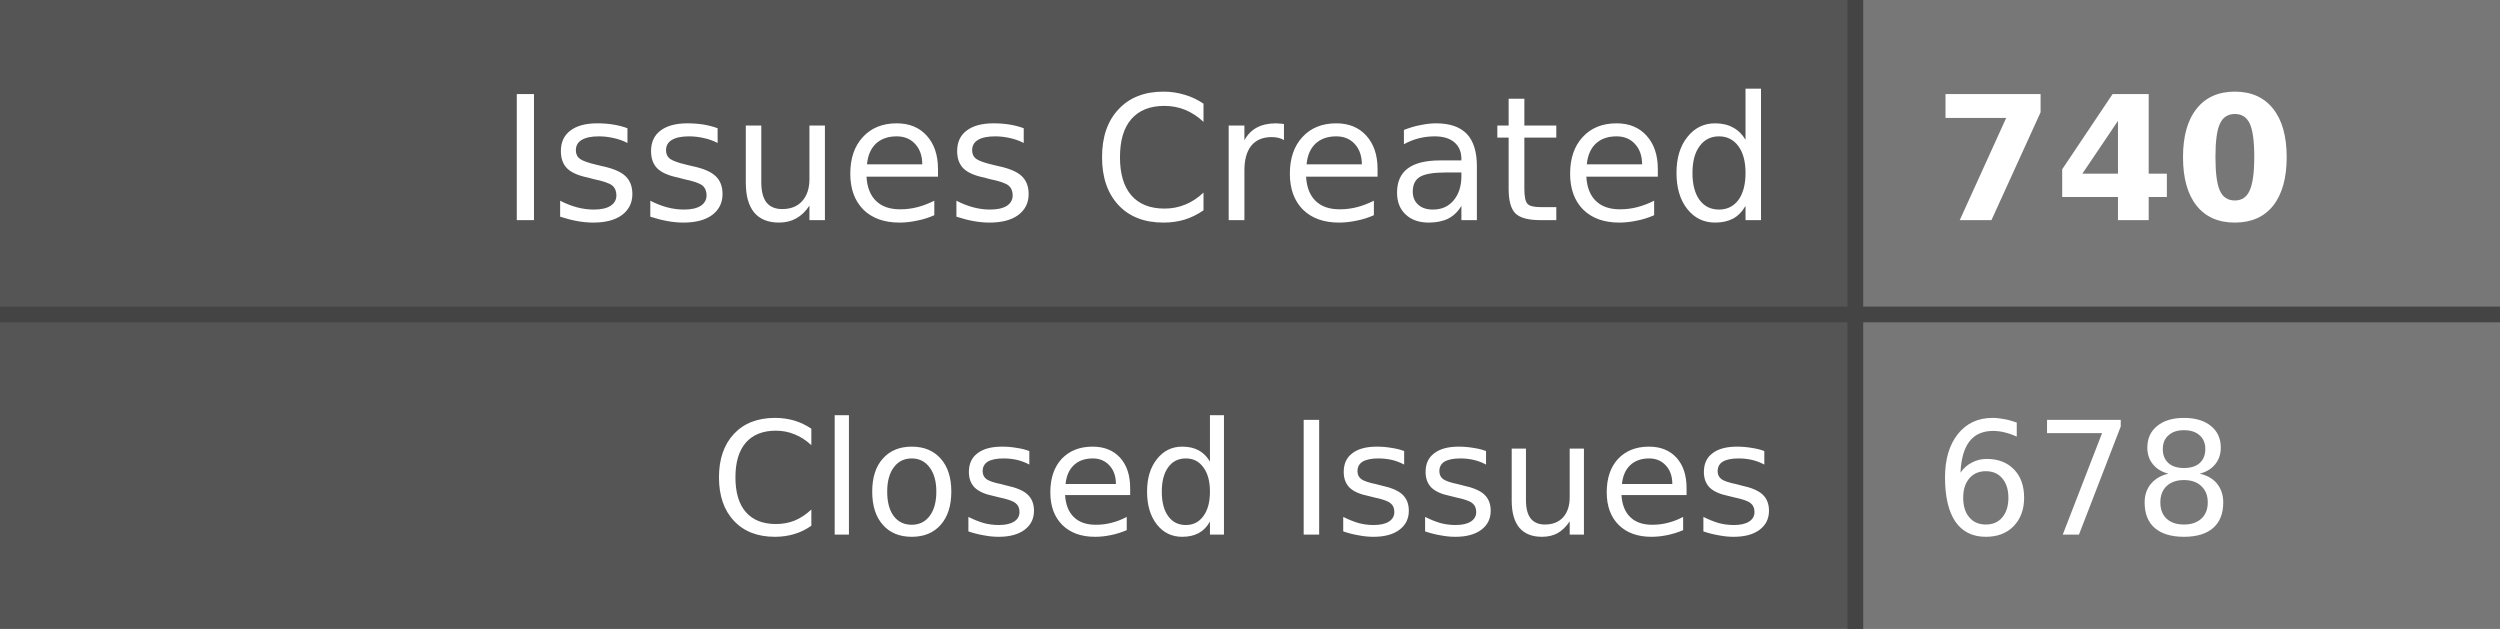
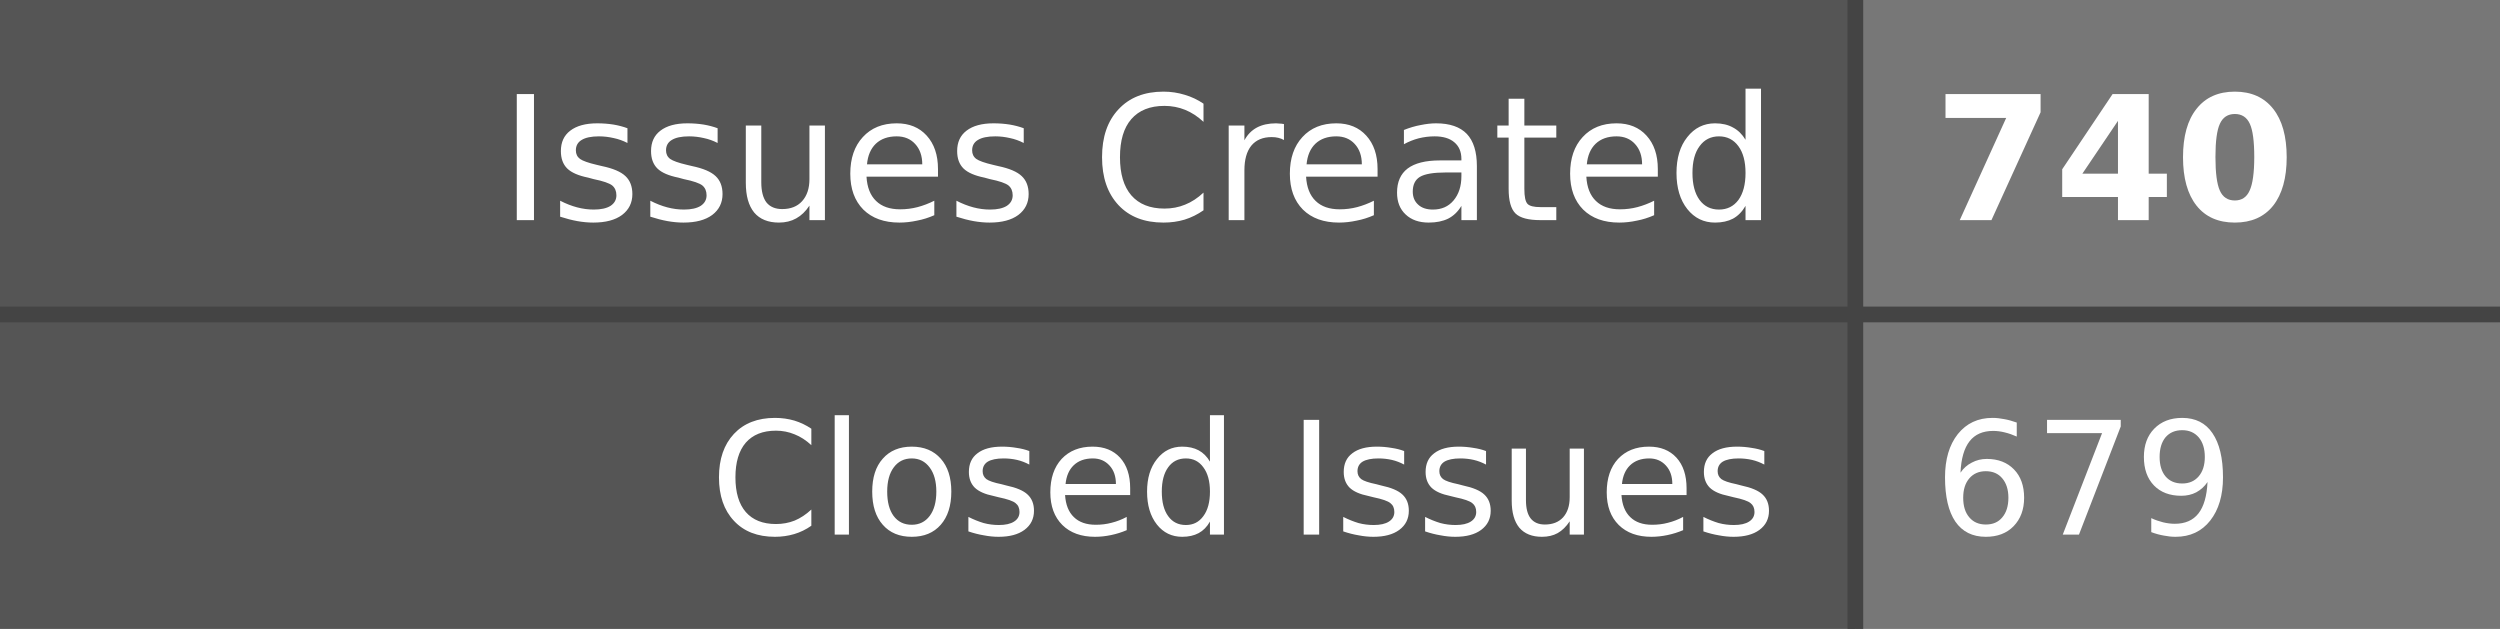
- <svg xmlns="http://www.w3.org/2000/svg" width="159" height="40" role="img" aria-label="Issues Created: 740, Closed Issues: 678">
+ <svg xmlns="http://www.w3.org/2000/svg" width="159" height="40" role="img" aria-label="Issues Created: 740, Closed Issues: 679">
  <style>
    .label-bg { fill: #555; }
    .value-bg { fill: #777; }
    .label-text { fill: #fff; }
    .value-text { fill: #fff; }
    .divider { stroke: #444; }
    
    @media (prefers-color-scheme: dark) {
      .label-bg { fill: #2d333b; }
      .value-bg { fill: #444c56; }
      .label-text { fill: #adbac7; }
      .value-text { fill: #cdd9e5; }
      .divider { stroke: #545d68; }
    }
    
    @media (prefers-color-scheme: light) {
      .label-bg { fill: #e1e4e8; }
      .value-bg { fill: #fafbfc; }
      .label-text { fill: #24292e; }
      .value-text { fill: #24292e; }
      .divider { stroke: #d1d5da; }
    }
  </style>
  <rect class="label-bg" width="118" height="20" x="0" y="0" />
  <rect class="value-bg" width="41" height="20" x="118" y="0" />
  <rect class="label-bg" width="118" height="20" x="0" y="20" />
  <rect class="value-bg" width="41" height="20" x="118" y="20" />
  <line class="divider" x1="0" y1="20" x2="159" y2="20" stroke-width="1" />
  <line class="divider" x1="118" y1="0" x2="118" y2="40" stroke-width="1" />
  <g font-family="Verdana,Geneva,DejaVu Sans,sans-serif" text-rendering="geometricPrecision" font-size="11">
    <text class="label-text" x="113" y="14" text-anchor="end">Issues Created</text>
    <text class="value-text" x="123" y="14" text-anchor="start" font-weight="bold">740</text>
    <text class="label-text" x="113" y="34" text-anchor="end" font-size="10">Closed Issues</text>
-     <text class="value-text" x="123" y="34" text-anchor="start" font-size="10">678</text>
+     <text class="value-text" x="123" y="34" text-anchor="start" font-size="10">679</text>
  </g>
</svg>
